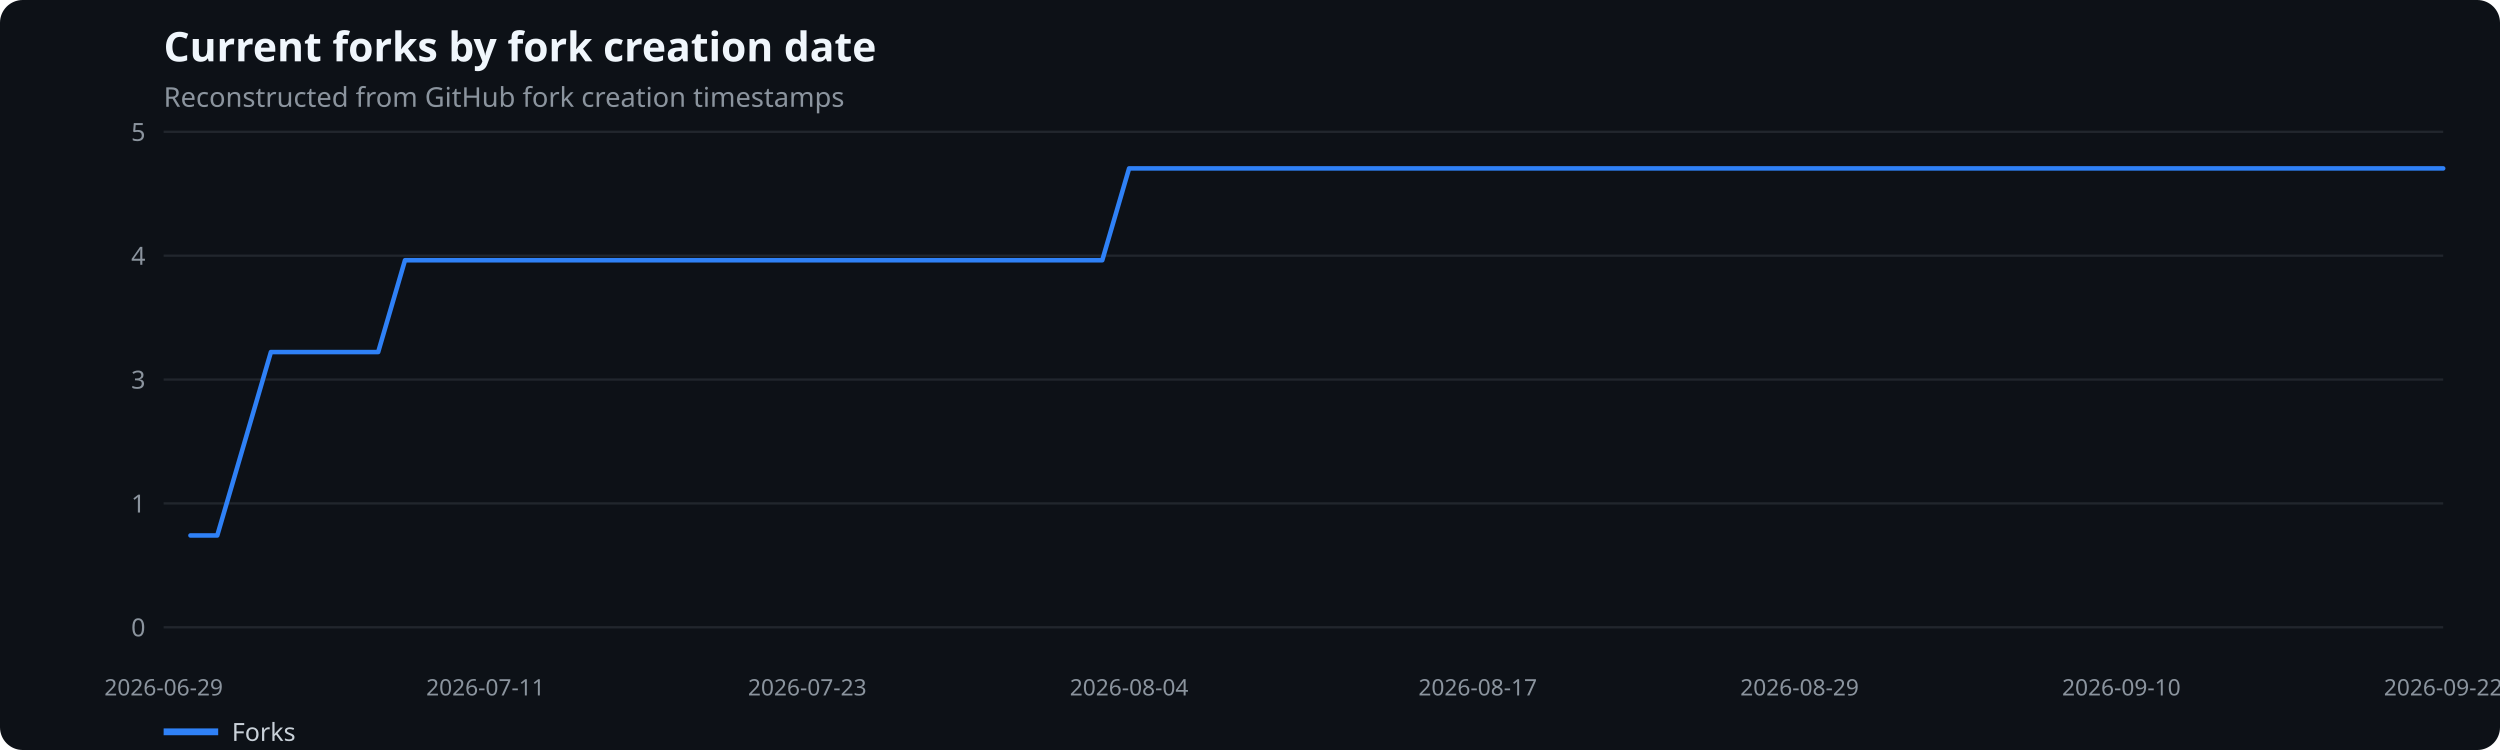
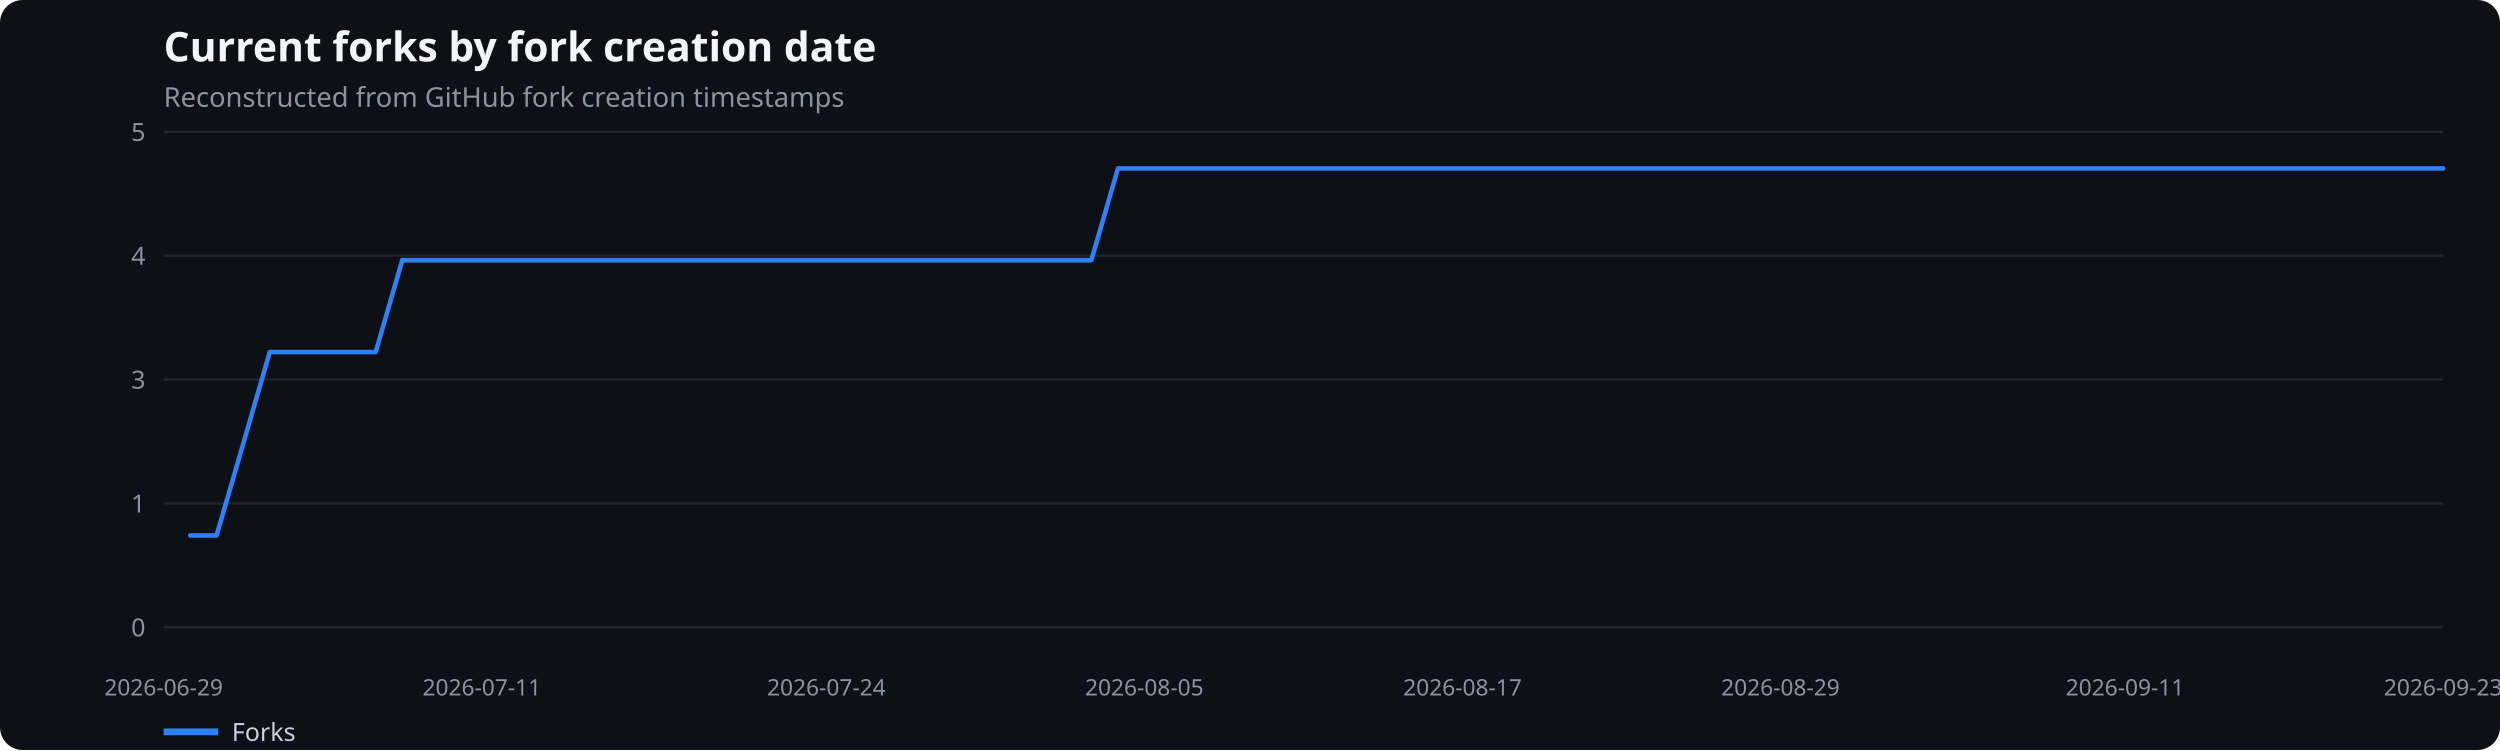
<svg xmlns="http://www.w3.org/2000/svg" width="1100" height="330" viewBox="0 0 1100 330" role="img" aria-label="Current forks by fork creation date">
  <rect width="100%" height="100%" fill="#0d1117" rx="10" />
  <text x="72" y="27" fill="#f0f6fc" font-family="system-ui,sans-serif" font-size="18" font-weight="600">Current forks by fork creation date</text>
  <text x="72" y="47" fill="#8b949e" font-family="system-ui,sans-serif" font-size="12">Reconstructed from GitHub fork creation timestamps</text>
  <line x1="72" x2="1075" y1="276.0" y2="276.0" stroke="#21262d" />
  <text x="64" y="280.0" text-anchor="end" fill="#8b949e" font-family="system-ui,sans-serif" font-size="11">0</text>
  <line x1="72" x2="1075" y1="221.5" y2="221.5" stroke="#21262d" />
  <text x="64" y="225.5" text-anchor="end" fill="#8b949e" font-family="system-ui,sans-serif" font-size="11">1</text>
  <line x1="72" x2="1075" y1="167.0" y2="167.0" stroke="#21262d" />
  <text x="64" y="171.0" text-anchor="end" fill="#8b949e" font-family="system-ui,sans-serif" font-size="11">3</text>
  <line x1="72" x2="1075" y1="112.5" y2="112.5" stroke="#21262d" />
  <text x="64" y="116.5" text-anchor="end" fill="#8b949e" font-family="system-ui,sans-serif" font-size="11">4</text>
  <line x1="72" x2="1075" y1="58.0" y2="58.0" stroke="#21262d" />
  <text x="64" y="62.0" text-anchor="end" fill="#8b949e" font-family="system-ui,sans-serif" font-size="11">5</text>
  <text x="72.0" y="306" text-anchor="middle" fill="#8b949e" font-family="system-ui,sans-serif" font-size="10">2026-06-29</text>
-   <text x="213.6" y="306" text-anchor="middle" fill="#8b949e" font-family="system-ui,sans-serif" font-size="10">2026-07-11</text>
-   <text x="355.2" y="306" text-anchor="middle" fill="#8b949e" font-family="system-ui,sans-serif" font-size="10">2026-07-23</text>
-   <text x="496.8" y="306" text-anchor="middle" fill="#8b949e" font-family="system-ui,sans-serif" font-size="10">2026-08-04</text>
-   <text x="650.2" y="306" text-anchor="middle" fill="#8b949e" font-family="system-ui,sans-serif" font-size="10">2026-08-17</text>
-   <text x="791.8" y="306" text-anchor="middle" fill="#8b949e" font-family="system-ui,sans-serif" font-size="10">2026-08-29</text>
-   <text x="933.4" y="306" text-anchor="middle" fill="#8b949e" font-family="system-ui,sans-serif" font-size="10">2026-09-10</text>
-   <text x="1075.0" y="306" text-anchor="middle" fill="#8b949e" font-family="system-ui,sans-serif" font-size="10">2026-09-22</text>
-   <polyline points="83.8,235.6 95.6,235.6 107.4,195.3 119.2,154.9 131.0,154.9 142.8,154.9 154.6,154.9 166.4,154.9 178.2,114.5 190.0,114.5 201.8,114.5 213.6,114.5 225.4,114.5 237.2,114.5 249.0,114.5 260.8,114.5 272.6,114.5 284.4,114.5 296.2,114.5 308.0,114.5 319.8,114.5 331.6,114.5 343.4,114.5 355.2,114.5 367.0,114.5 378.8,114.5 390.6,114.5 402.4,114.5 414.2,114.5 426.0,114.5 437.8,114.5 449.6,114.5 461.4,114.5 473.2,114.5 485.0,114.5 496.8,74.1 508.6,74.1 520.4,74.1 532.2,74.1 544.0,74.1 555.8,74.1 567.6,74.1 579.4,74.1 591.2,74.1 603.0,74.1 614.8,74.1 626.6,74.1 638.4,74.1 650.2,74.1 662.0,74.1 673.8,74.1 685.6,74.1 697.4,74.1 709.2,74.1 721.0,74.1 732.8,74.1 744.6,74.1 756.4,74.1 768.2,74.1 780.0,74.1 791.8,74.1 803.6,74.1 815.4,74.1 827.2,74.1 839.0,74.1 850.8,74.1 862.6,74.1 874.4,74.1 886.2,74.1 898.0,74.1 909.8,74.1 921.6,74.1 933.4,74.1 945.2,74.1 957.0,74.1 968.8,74.1 980.6,74.1 992.4,74.1 1004.2,74.1 1016.0,74.1 1027.8,74.1 1039.6,74.1 1051.4,74.1 1063.2,74.1 1075.0,74.1" fill="none" stroke="#2f81f7" stroke-width="2" stroke-linecap="round" stroke-linejoin="round" />
+   <text x="212.0" y="306" text-anchor="middle" fill="#8b949e" font-family="system-ui,sans-serif" font-size="10">2026-07-11</text>
+   <text x="363.6" y="306" text-anchor="middle" fill="#8b949e" font-family="system-ui,sans-serif" font-size="10">2026-07-24</text>
+   <text x="503.5" y="306" text-anchor="middle" fill="#8b949e" font-family="system-ui,sans-serif" font-size="10">2026-08-05</text>
+   <text x="643.5" y="306" text-anchor="middle" fill="#8b949e" font-family="system-ui,sans-serif" font-size="10">2026-08-17</text>
+   <text x="783.4" y="306" text-anchor="middle" fill="#8b949e" font-family="system-ui,sans-serif" font-size="10">2026-08-29</text>
+   <text x="935.0" y="306" text-anchor="middle" fill="#8b949e" font-family="system-ui,sans-serif" font-size="10">2026-09-11</text>
+   <text x="1075.0" y="306" text-anchor="middle" fill="#8b949e" font-family="system-ui,sans-serif" font-size="10">2026-09-23</text>
+   <polyline points="83.7,235.6 95.3,235.6 107.0,195.3 118.7,154.9 130.3,154.9 142.0,154.9 153.6,154.9 165.3,154.9 177.0,114.5 188.6,114.5 200.3,114.5 212.0,114.5 223.6,114.5 235.3,114.5 246.9,114.5 258.6,114.5 270.3,114.5 281.9,114.5 293.6,114.5 305.3,114.5 316.9,114.5 328.6,114.5 340.2,114.5 351.9,114.5 363.6,114.5 375.2,114.5 386.9,114.5 398.6,114.5 410.2,114.5 421.9,114.5 433.5,114.5 445.2,114.5 456.9,114.5 468.5,114.5 480.2,114.5 491.9,74.1 503.5,74.1 515.2,74.1 526.8,74.1 538.5,74.1 550.2,74.1 561.8,74.1 573.5,74.1 585.2,74.1 596.8,74.1 608.5,74.1 620.2,74.1 631.8,74.1 643.5,74.1 655.1,74.1 666.8,74.1 678.5,74.1 690.1,74.1 701.8,74.1 713.5,74.1 725.1,74.1 736.8,74.1 748.4,74.1 760.1,74.1 771.8,74.1 783.4,74.1 795.1,74.1 806.8,74.1 818.4,74.1 830.1,74.1 841.7,74.1 853.4,74.1 865.1,74.1 876.7,74.1 888.4,74.1 900.1,74.1 911.7,74.1 923.4,74.1 935.0,74.1 946.7,74.1 958.4,74.1 970.0,74.1 981.7,74.1 993.4,74.1 1005.0,74.1 1016.7,74.1 1028.3,74.1 1040.0,74.1 1051.7,74.1 1063.3,74.1 1075.0,74.1" fill="none" stroke="#2f81f7" stroke-width="2" stroke-linecap="round" stroke-linejoin="round" />
  <line x1="72" x2="96" y1="322" y2="322" stroke="#2f81f7" stroke-width="3" />
  <text x="102" y="326" fill="#c9d1d9" font-family="system-ui,sans-serif" font-size="11">Forks</text>
</svg>
